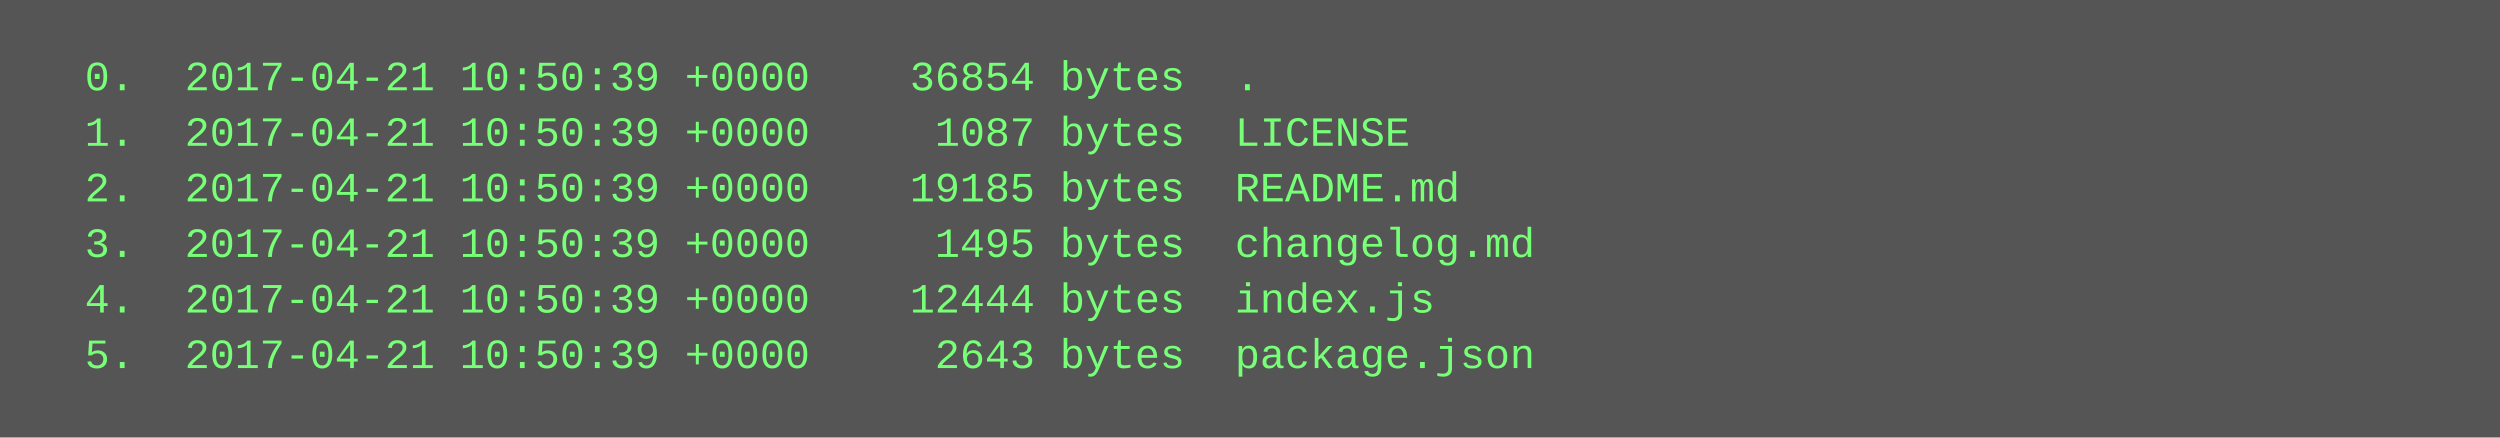
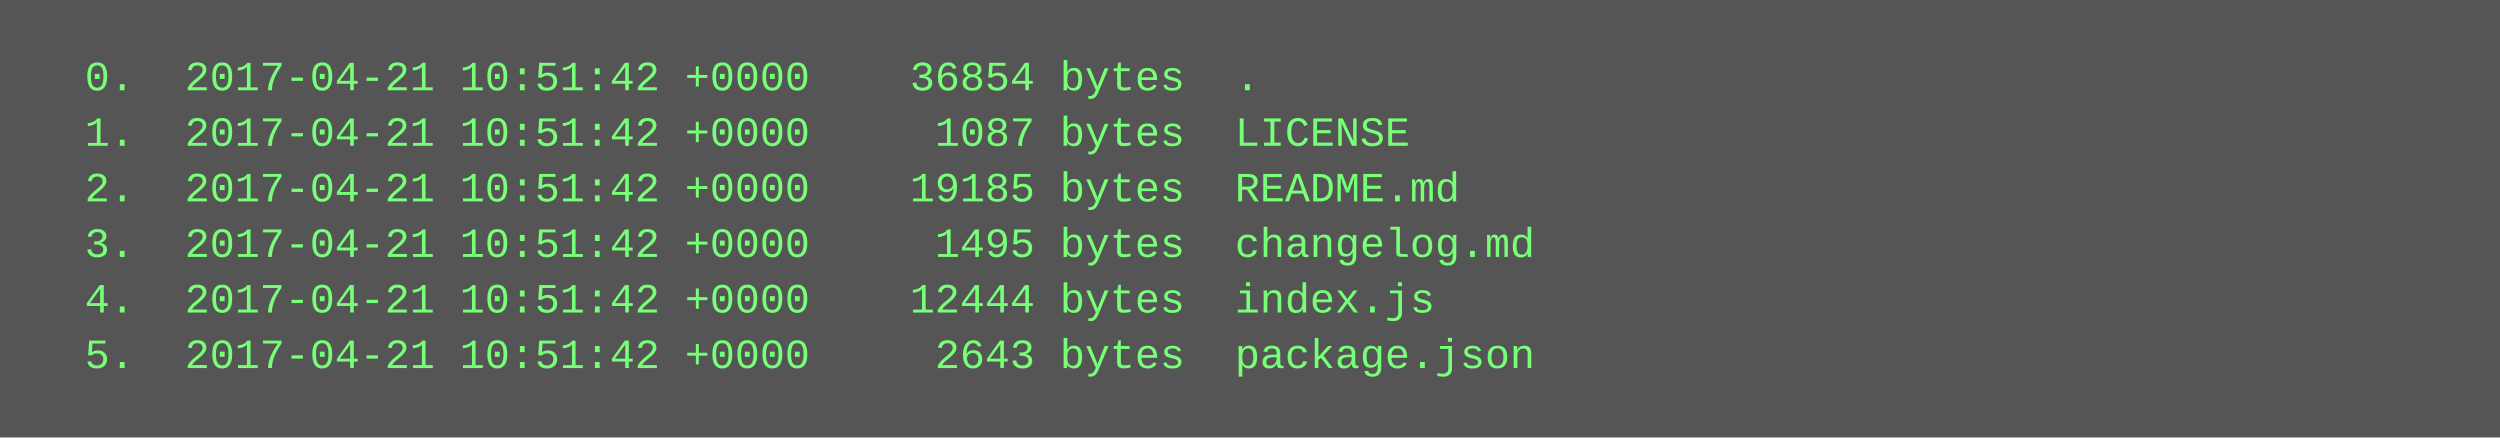
<svg xmlns="http://www.w3.org/2000/svg" height="126" width="720">
  <rect height="126" fill="#555" width="720" />
  <text fill="#7f7" font-family="Courier New" font-size="12" xml:space="preserve">
-     <tspan x="10" y="26">  0.  2017-04-21 10:50:39 +0000    36854 bytes  .</tspan>
-     <tspan x="10" y="42">  1.  2017-04-21 10:50:39 +0000     1087 bytes  LICENSE</tspan>
-     <tspan x="10" y="58">  2.  2017-04-21 10:50:39 +0000    19185 bytes  README.md</tspan>
-     <tspan x="10" y="74">  3.  2017-04-21 10:50:39 +0000     1495 bytes  changelog.md</tspan>
-     <tspan x="10" y="90">  4.  2017-04-21 10:50:39 +0000    12444 bytes  index.js</tspan>
-     <tspan x="10" y="106">  5.  2017-04-21 10:50:39 +0000     2643 bytes  package.json</tspan>
+     <tspan x="10" y="26">  0.  2017-04-21 10:51:42 +0000    36854 bytes  .</tspan>
+     <tspan x="10" y="42">  1.  2017-04-21 10:51:42 +0000     1087 bytes  LICENSE</tspan>
+     <tspan x="10" y="58">  2.  2017-04-21 10:51:42 +0000    19185 bytes  README.md</tspan>
+     <tspan x="10" y="74">  3.  2017-04-21 10:51:42 +0000     1495 bytes  changelog.md</tspan>
+     <tspan x="10" y="90">  4.  2017-04-21 10:51:42 +0000    12444 bytes  index.js</tspan>
+     <tspan x="10" y="106">  5.  2017-04-21 10:51:42 +0000     2643 bytes  package.json</tspan>
  </text>
</svg>
